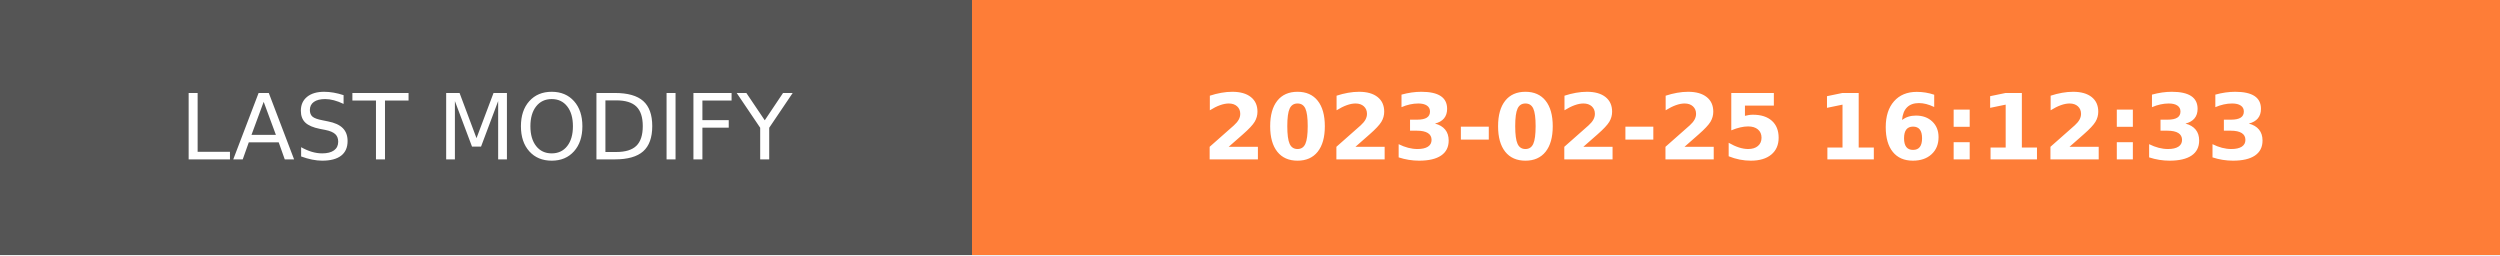
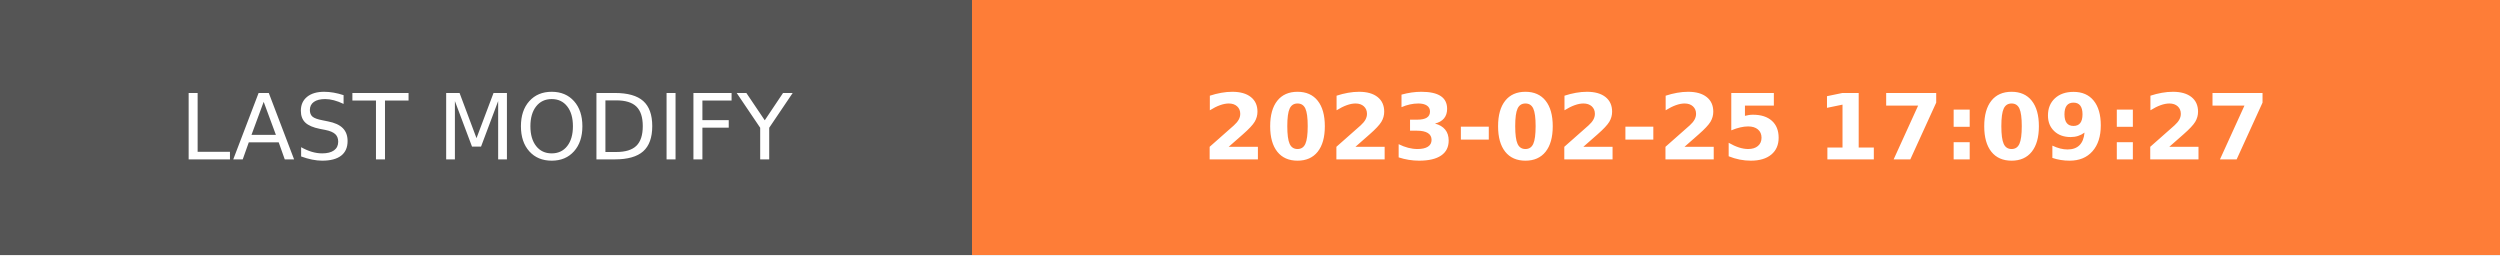
- <svg xmlns="http://www.w3.org/2000/svg" width="274.5" height="28" role="img" aria-label="LAST MODIFY: 2023-02-25 16:12:33">
+ <svg xmlns="http://www.w3.org/2000/svg" width="274.5" height="28" role="img" aria-label="LAST MODIFY: 2023-02-25 17:09:27">
  <g shape-rendering="crispEdges">
    <rect width="106.75" height="28" fill="#555" />
    <rect x="106.75" width="167.75" height="28" fill="#fe7d37" />
  </g>
  <g fill="#fff" text-anchor="middle" font-family="Verdana,Geneva,DejaVu Sans,sans-serif" text-rendering="geometricPrecision" font-size="100">
    <text transform="scale(.1)" x="533.75" y="175" textLength="827.5" fill="#fff">LAST MODIFY</text>
-     <text transform="scale(.1)" x="1906.25" y="175" textLength="1437.5" fill="#fff" font-weight="bold">2023-02-25 16:12:33</text>
+     <text transform="scale(.1)" x="1906.25" y="175" textLength="1437.5" fill="#fff" font-weight="bold">2023-02-25 17:09:27</text>
  </g>
</svg>
